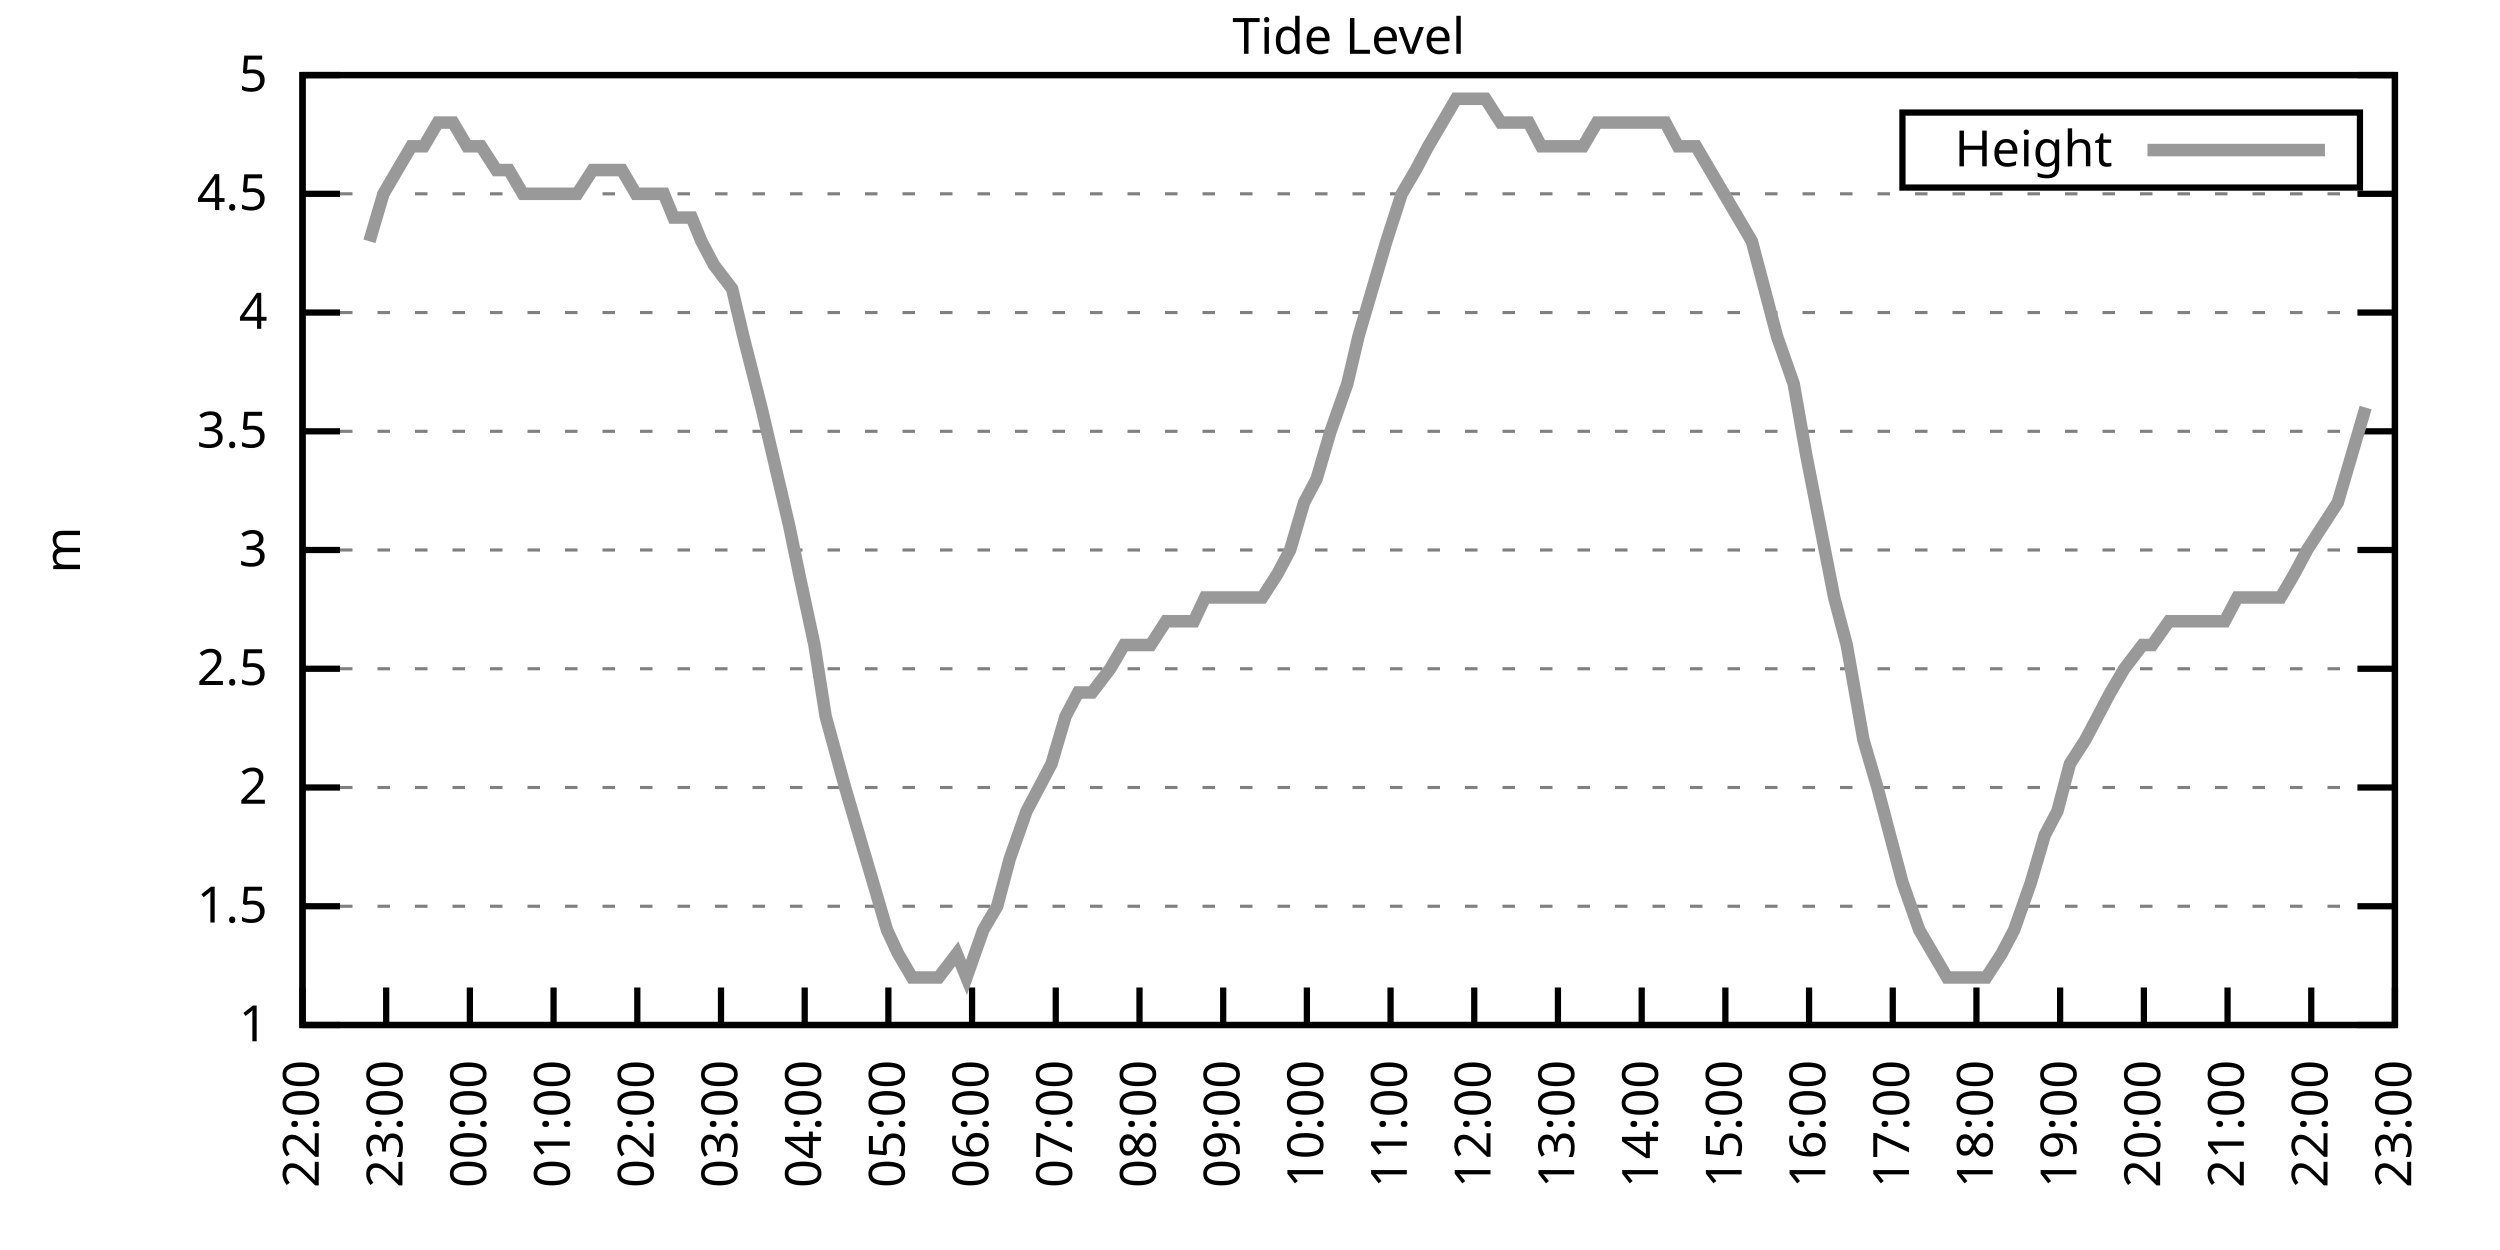
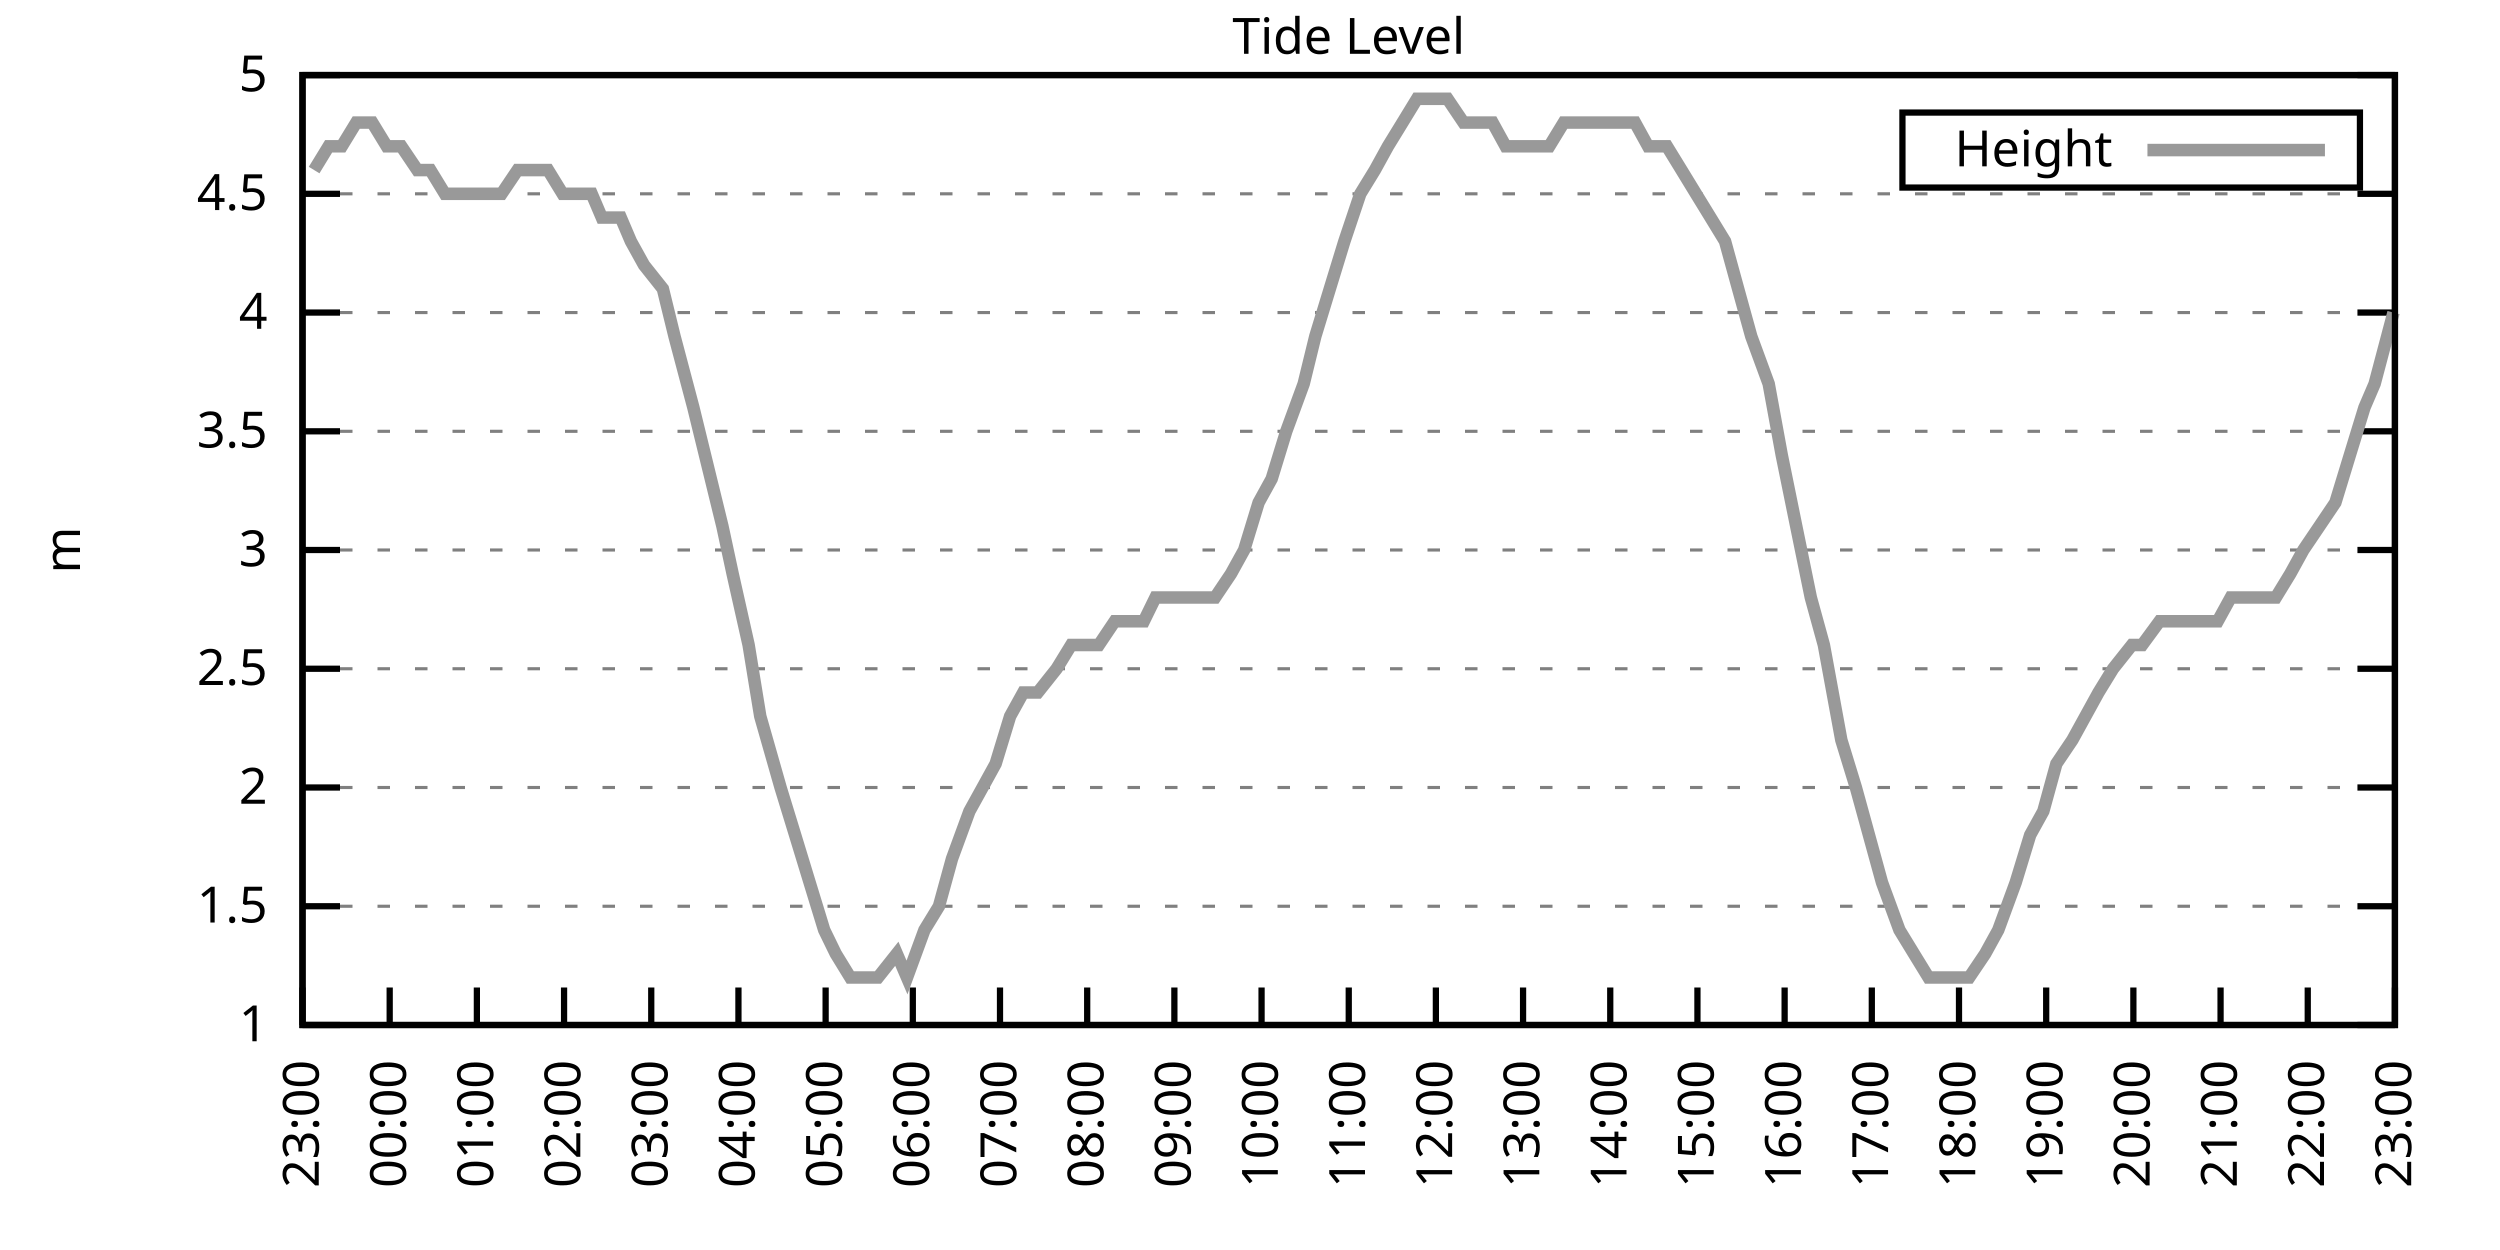
<svg xmlns="http://www.w3.org/2000/svg" xmlns:xlink="http://www.w3.org/1999/xlink" width="400" height="200" viewBox="0 0 400 200">
  <g id="gnuplot_canvas">
    <rect x="0" y="0" width="400" height="200" fill="none" />
    <defs>
      <circle id="gpDot" r="0.5" stroke-width="0.5" stroke="currentColor" />
      <path id="gpPt0" stroke-width="0.333" stroke="currentColor" d="M-1,0 h2 M0,-1 v2" />
      <path id="gpPt1" stroke-width="0.333" stroke="currentColor" d="M-1,-1 L1,1 M1,-1 L-1,1" />
      <path id="gpPt2" stroke-width="0.333" stroke="currentColor" d="M-1,0 L1,0 M0,-1 L0,1 M-1,-1 L1,1 M-1,1 L1,-1" />
      <rect id="gpPt3" stroke-width="0.333" stroke="currentColor" x="-1" y="-1" width="2" height="2" />
      <rect id="gpPt4" stroke-width="0.333" stroke="currentColor" fill="currentColor" x="-1" y="-1" width="2" height="2" />
      <circle id="gpPt5" stroke-width="0.333" stroke="currentColor" cx="0" cy="0" r="1" />
      <use xlink:href="#gpPt5" id="gpPt6" fill="currentColor" stroke="none" />
      <path id="gpPt7" stroke-width="0.333" stroke="currentColor" d="M0,-1.33 L-1.33,0.67 L1.33,0.67 z" />
      <use xlink:href="#gpPt7" id="gpPt8" fill="currentColor" stroke="none" />
      <use xlink:href="#gpPt7" id="gpPt9" stroke="currentColor" transform="rotate(180)" />
      <use xlink:href="#gpPt9" id="gpPt10" fill="currentColor" stroke="none" />
      <use xlink:href="#gpPt3" id="gpPt11" stroke="currentColor" transform="rotate(45)" />
      <use xlink:href="#gpPt11" id="gpPt12" fill="currentColor" stroke="none" />
      <path id="gpPt13" stroke-width="0.333" stroke="currentColor" d="M0,1.330 L1.265,0.411 L0.782,-1.067 L-0.782,-1.076 L-1.265,0.411 z" />
      <use xlink:href="#gpPt13" id="gpPt14" fill="currentColor" stroke="none" />
      <filter id="textbox" filterUnits="objectBoundingBox" x="0" y="0" height="1" width="1">
        <feFlood flood-color="white" flood-opacity="1" result="bgnd" />
        <feComposite in="SourceGraphic" in2="bgnd" operator="atop" />
      </filter>
      <filter id="greybox" filterUnits="objectBoundingBox" x="0" y="0" height="1" width="1">
        <feFlood flood-color="lightgrey" flood-opacity="1" result="grey" />
        <feComposite in="SourceGraphic" in2="grey" operator="atop" />
      </filter>
    </defs>
    <g fill="none" color="white" stroke="currentColor" stroke-width="1.00" stroke-linecap="butt" stroke-linejoin="miter">
</g>
    <g fill="none" color="black" stroke="currentColor" stroke-width="1.00" stroke-linecap="butt" stroke-linejoin="miter">
      <g stroke="none" shape-rendering="crispEdges">
        <polygon fill="rgb(255, 255, 255)" points="48.40,164.00 383.18,164.00 383.18,12.02 48.40,12.02 " />
      </g>
    </g>
    <g fill="none" color="black" stroke="currentColor" stroke-width="1.00" stroke-linecap="butt" stroke-linejoin="miter">
</g>
    <g fill="none" color="black" stroke="black" stroke-width="0.50" stroke-linecap="butt" stroke-linejoin="miter">
</g>
    <g fill="none" color="gray" stroke="currentColor" stroke-width="0.50" stroke-linecap="butt" stroke-linejoin="miter">
      <path stroke="gray" stroke-dasharray="2,4" class="gridline" d="M48.40,164.00 L383.19,164.00  " />
    </g>
    <g fill="none" color="gray" stroke="gray" stroke-width="1.00" stroke-linecap="butt" stroke-linejoin="miter">
</g>
    <g fill="none" color="black" stroke="currentColor" stroke-width="1.00" stroke-linecap="butt" stroke-linejoin="miter">
      <path stroke="black" d="M48.40,164.00 L54.40,164.00 M383.19,164.00 L377.19,164.00  " />
      <g transform="translate(42.80,166.60)" stroke="none" fill="black" font-family="Sans" font-size="8.00" text-anchor="end">
        <text>
          <tspan font-family="Sans"> 1</tspan>
        </text>
      </g>
    </g>
    <g fill="none" color="black" stroke="currentColor" stroke-width="1.00" stroke-linecap="butt" stroke-linejoin="miter">
</g>
    <g fill="none" color="black" stroke="black" stroke-width="0.50" stroke-linecap="butt" stroke-linejoin="miter">
</g>
    <g fill="none" color="gray" stroke="currentColor" stroke-width="0.50" stroke-linecap="butt" stroke-linejoin="miter">
      <path stroke="gray" stroke-dasharray="2,4" class="gridline" d="M48.40,145.00 L383.19,145.00  " />
    </g>
    <g fill="none" color="gray" stroke="gray" stroke-width="1.00" stroke-linecap="butt" stroke-linejoin="miter">
</g>
    <g fill="none" color="black" stroke="currentColor" stroke-width="1.00" stroke-linecap="butt" stroke-linejoin="miter">
      <path stroke="black" d="M48.40,145.00 L54.40,145.00 M383.19,145.00 L377.19,145.00  " />
      <g transform="translate(42.80,147.60)" stroke="none" fill="black" font-family="Sans" font-size="8.00" text-anchor="end">
        <text>
          <tspan font-family="Sans"> 1.5</tspan>
        </text>
      </g>
    </g>
    <g fill="none" color="black" stroke="currentColor" stroke-width="1.00" stroke-linecap="butt" stroke-linejoin="miter">
</g>
    <g fill="none" color="black" stroke="black" stroke-width="0.50" stroke-linecap="butt" stroke-linejoin="miter">
</g>
    <g fill="none" color="gray" stroke="currentColor" stroke-width="0.50" stroke-linecap="butt" stroke-linejoin="miter">
      <path stroke="gray" stroke-dasharray="2,4" class="gridline" d="M48.40,126.00 L383.19,126.00  " />
    </g>
    <g fill="none" color="gray" stroke="gray" stroke-width="1.00" stroke-linecap="butt" stroke-linejoin="miter">
</g>
    <g fill="none" color="black" stroke="currentColor" stroke-width="1.00" stroke-linecap="butt" stroke-linejoin="miter">
      <path stroke="black" d="M48.40,126.00 L54.40,126.00 M383.19,126.00 L377.19,126.00  " />
      <g transform="translate(42.80,128.60)" stroke="none" fill="black" font-family="Sans" font-size="8.00" text-anchor="end">
        <text>
          <tspan font-family="Sans"> 2</tspan>
        </text>
      </g>
    </g>
    <g fill="none" color="black" stroke="currentColor" stroke-width="1.00" stroke-linecap="butt" stroke-linejoin="miter">
</g>
    <g fill="none" color="black" stroke="black" stroke-width="0.50" stroke-linecap="butt" stroke-linejoin="miter">
</g>
    <g fill="none" color="gray" stroke="currentColor" stroke-width="0.50" stroke-linecap="butt" stroke-linejoin="miter">
      <path stroke="gray" stroke-dasharray="2,4" class="gridline" d="M48.40,107.00 L383.19,107.00  " />
    </g>
    <g fill="none" color="gray" stroke="gray" stroke-width="1.00" stroke-linecap="butt" stroke-linejoin="miter">
</g>
    <g fill="none" color="black" stroke="currentColor" stroke-width="1.00" stroke-linecap="butt" stroke-linejoin="miter">
      <path stroke="black" d="M48.40,107.00 L54.40,107.00 M383.19,107.00 L377.19,107.00  " />
      <g transform="translate(42.80,109.60)" stroke="none" fill="black" font-family="Sans" font-size="8.00" text-anchor="end">
        <text>
          <tspan font-family="Sans"> 2.5</tspan>
        </text>
      </g>
    </g>
    <g fill="none" color="black" stroke="currentColor" stroke-width="1.00" stroke-linecap="butt" stroke-linejoin="miter">
</g>
    <g fill="none" color="black" stroke="black" stroke-width="0.50" stroke-linecap="butt" stroke-linejoin="miter">
</g>
    <g fill="none" color="gray" stroke="currentColor" stroke-width="0.50" stroke-linecap="butt" stroke-linejoin="miter">
      <path stroke="gray" stroke-dasharray="2,4" class="gridline" d="M48.40,88.00 L383.19,88.00  " />
    </g>
    <g fill="none" color="gray" stroke="gray" stroke-width="1.00" stroke-linecap="butt" stroke-linejoin="miter">
</g>
    <g fill="none" color="black" stroke="currentColor" stroke-width="1.00" stroke-linecap="butt" stroke-linejoin="miter">
      <path stroke="black" d="M48.40,88.00 L54.40,88.00 M383.19,88.00 L377.19,88.00  " />
      <g transform="translate(42.80,90.60)" stroke="none" fill="black" font-family="Sans" font-size="8.00" text-anchor="end">
        <text>
          <tspan font-family="Sans"> 3</tspan>
        </text>
      </g>
    </g>
    <g fill="none" color="black" stroke="currentColor" stroke-width="1.00" stroke-linecap="butt" stroke-linejoin="miter">
</g>
    <g fill="none" color="black" stroke="black" stroke-width="0.50" stroke-linecap="butt" stroke-linejoin="miter">
</g>
    <g fill="none" color="gray" stroke="currentColor" stroke-width="0.50" stroke-linecap="butt" stroke-linejoin="miter">
      <path stroke="gray" stroke-dasharray="2,4" class="gridline" d="M48.40,69.01 L383.19,69.01  " />
    </g>
    <g fill="none" color="gray" stroke="gray" stroke-width="1.00" stroke-linecap="butt" stroke-linejoin="miter">
</g>
    <g fill="none" color="black" stroke="currentColor" stroke-width="1.00" stroke-linecap="butt" stroke-linejoin="miter">
      <path stroke="black" d="M48.40,69.01 L54.40,69.01 M383.19,69.01 L377.19,69.01  " />
      <g transform="translate(42.80,71.61)" stroke="none" fill="black" font-family="Sans" font-size="8.00" text-anchor="end">
        <text>
          <tspan font-family="Sans"> 3.5</tspan>
        </text>
      </g>
    </g>
    <g fill="none" color="black" stroke="currentColor" stroke-width="1.00" stroke-linecap="butt" stroke-linejoin="miter">
</g>
    <g fill="none" color="black" stroke="black" stroke-width="0.50" stroke-linecap="butt" stroke-linejoin="miter">
</g>
    <g fill="none" color="gray" stroke="currentColor" stroke-width="0.50" stroke-linecap="butt" stroke-linejoin="miter">
      <path stroke="gray" stroke-dasharray="2,4" class="gridline" d="M48.40,50.01 L383.19,50.01  " />
    </g>
    <g fill="none" color="gray" stroke="gray" stroke-width="1.00" stroke-linecap="butt" stroke-linejoin="miter">
</g>
    <g fill="none" color="black" stroke="currentColor" stroke-width="1.00" stroke-linecap="butt" stroke-linejoin="miter">
      <path stroke="black" d="M48.40,50.01 L54.40,50.01 M383.19,50.01 L377.19,50.01  " />
      <g transform="translate(42.80,52.61)" stroke="none" fill="black" font-family="Sans" font-size="8.00" text-anchor="end">
        <text>
          <tspan font-family="Sans"> 4</tspan>
        </text>
      </g>
    </g>
    <g fill="none" color="black" stroke="currentColor" stroke-width="1.00" stroke-linecap="butt" stroke-linejoin="miter">
</g>
    <g fill="none" color="black" stroke="black" stroke-width="0.50" stroke-linecap="butt" stroke-linejoin="miter">
</g>
    <g fill="none" color="gray" stroke="currentColor" stroke-width="0.50" stroke-linecap="butt" stroke-linejoin="miter">
      <path stroke="gray" stroke-dasharray="2,4" class="gridline" d="M48.40,31.01 L383.19,31.01  " />
    </g>
    <g fill="none" color="gray" stroke="gray" stroke-width="1.00" stroke-linecap="butt" stroke-linejoin="miter">
</g>
    <g fill="none" color="black" stroke="currentColor" stroke-width="1.00" stroke-linecap="butt" stroke-linejoin="miter">
      <path stroke="black" d="M48.40,31.01 L54.40,31.01 M383.19,31.01 L377.19,31.01  " />
      <g transform="translate(42.80,33.61)" stroke="none" fill="black" font-family="Sans" font-size="8.00" text-anchor="end">
        <text>
          <tspan font-family="Sans"> 4.5</tspan>
        </text>
      </g>
    </g>
    <g fill="none" color="black" stroke="currentColor" stroke-width="1.00" stroke-linecap="butt" stroke-linejoin="miter">
</g>
    <g fill="none" color="black" stroke="black" stroke-width="0.50" stroke-linecap="butt" stroke-linejoin="miter">
</g>
    <g fill="none" color="gray" stroke="currentColor" stroke-width="0.50" stroke-linecap="butt" stroke-linejoin="miter">
      <path stroke="gray" stroke-dasharray="2,4" class="gridline" d="M48.40,12.01 L383.19,12.01  " />
    </g>
    <g fill="none" color="gray" stroke="gray" stroke-width="1.00" stroke-linecap="butt" stroke-linejoin="miter">
</g>
    <g fill="none" color="black" stroke="currentColor" stroke-width="1.00" stroke-linecap="butt" stroke-linejoin="miter">
      <path stroke="black" d="M48.40,12.01 L54.40,12.01 M383.19,12.01 L377.19,12.01  " />
      <g transform="translate(42.80,14.61)" stroke="none" fill="black" font-family="Sans" font-size="8.00" text-anchor="end">
        <text>
          <tspan font-family="Sans"> 5</tspan>
        </text>
      </g>
    </g>
    <g fill="none" color="black" stroke="currentColor" stroke-width="1.00" stroke-linecap="butt" stroke-linejoin="miter">
      <path stroke="black" d="M48.40,164.00 L48.40,158.00  " />
      <g transform="translate(51.00,169.60) rotate(270.00)" stroke="none" fill="black" font-family="Sans" font-size="8.00" text-anchor="end">
        <text>
-           <tspan font-family="Sans">22:00</tspan>
-         </text>
-       </g>
-     </g>
-     <g fill="none" color="black" stroke="currentColor" stroke-width="1.00" stroke-linecap="butt" stroke-linejoin="miter">
-       <path stroke="black" d="M61.79,164.00 L61.79,158.00  " />
-       <g transform="translate(64.39,169.60) rotate(270.00)" stroke="none" fill="black" font-family="Sans" font-size="8.00" text-anchor="end">
-         <text>
          <tspan font-family="Sans">23:00</tspan>
        </text>
      </g>
    </g>
    <g fill="none" color="black" stroke="currentColor" stroke-width="1.00" stroke-linecap="butt" stroke-linejoin="miter">
-       <path stroke="black" d="M75.18,164.00 L75.18,158.00  " />
-       <g transform="translate(77.78,169.60) rotate(270.00)" stroke="none" fill="black" font-family="Sans" font-size="8.00" text-anchor="end">
+       <path stroke="black" d="M62.35,164.00 L62.35,158.00  " />
+       <g transform="translate(64.95,169.60) rotate(270.00)" stroke="none" fill="black" font-family="Sans" font-size="8.00" text-anchor="end">
        <text>
          <tspan font-family="Sans">00:00</tspan>
        </text>
      </g>
    </g>
    <g fill="none" color="black" stroke="currentColor" stroke-width="1.00" stroke-linecap="butt" stroke-linejoin="miter">
-       <path stroke="black" d="M88.57,164.00 L88.57,158.00  " />
-       <g transform="translate(91.17,169.60) rotate(270.00)" stroke="none" fill="black" font-family="Sans" font-size="8.00" text-anchor="end">
+       <path stroke="black" d="M76.30,164.00 L76.30,158.00  " />
+       <g transform="translate(78.90,169.60) rotate(270.00)" stroke="none" fill="black" font-family="Sans" font-size="8.00" text-anchor="end">
        <text>
          <tspan font-family="Sans">01:00</tspan>
        </text>
      </g>
    </g>
    <g fill="none" color="black" stroke="currentColor" stroke-width="1.00" stroke-linecap="butt" stroke-linejoin="miter">
-       <path stroke="black" d="M101.97,164.00 L101.97,158.00  " />
-       <g transform="translate(104.57,169.60) rotate(270.00)" stroke="none" fill="black" font-family="Sans" font-size="8.00" text-anchor="end">
+       <path stroke="black" d="M90.25,164.00 L90.25,158.00  " />
+       <g transform="translate(92.85,169.60) rotate(270.00)" stroke="none" fill="black" font-family="Sans" font-size="8.00" text-anchor="end">
        <text>
          <tspan font-family="Sans">02:00</tspan>
        </text>
      </g>
    </g>
    <g fill="none" color="black" stroke="currentColor" stroke-width="1.00" stroke-linecap="butt" stroke-linejoin="miter">
-       <path stroke="black" d="M115.36,164.00 L115.36,158.00  " />
-       <g transform="translate(117.96,169.60) rotate(270.00)" stroke="none" fill="black" font-family="Sans" font-size="8.00" text-anchor="end">
+       <path stroke="black" d="M104.20,164.00 L104.20,158.00  " />
+       <g transform="translate(106.80,169.60) rotate(270.00)" stroke="none" fill="black" font-family="Sans" font-size="8.00" text-anchor="end">
        <text>
          <tspan font-family="Sans">03:00</tspan>
        </text>
      </g>
    </g>
    <g fill="none" color="black" stroke="currentColor" stroke-width="1.00" stroke-linecap="butt" stroke-linejoin="miter">
-       <path stroke="black" d="M128.75,164.00 L128.75,158.00  " />
-       <g transform="translate(131.35,169.60) rotate(270.00)" stroke="none" fill="black" font-family="Sans" font-size="8.00" text-anchor="end">
+       <path stroke="black" d="M118.15,164.00 L118.15,158.00  " />
+       <g transform="translate(120.75,169.60) rotate(270.00)" stroke="none" fill="black" font-family="Sans" font-size="8.00" text-anchor="end">
        <text>
          <tspan font-family="Sans">04:00</tspan>
        </text>
      </g>
    </g>
    <g fill="none" color="black" stroke="currentColor" stroke-width="1.00" stroke-linecap="butt" stroke-linejoin="miter">
-       <path stroke="black" d="M142.14,164.00 L142.14,158.00  " />
-       <g transform="translate(144.74,169.60) rotate(270.00)" stroke="none" fill="black" font-family="Sans" font-size="8.00" text-anchor="end">
+       <path stroke="black" d="M132.10,164.00 L132.10,158.00  " />
+       <g transform="translate(134.70,169.60) rotate(270.00)" stroke="none" fill="black" font-family="Sans" font-size="8.00" text-anchor="end">
        <text>
          <tspan font-family="Sans">05:00</tspan>
        </text>
      </g>
    </g>
    <g fill="none" color="black" stroke="currentColor" stroke-width="1.00" stroke-linecap="butt" stroke-linejoin="miter">
-       <path stroke="black" d="M155.53,164.00 L155.53,158.00  " />
-       <g transform="translate(158.13,169.60) rotate(270.00)" stroke="none" fill="black" font-family="Sans" font-size="8.00" text-anchor="end">
+       <path stroke="black" d="M146.05,164.00 L146.05,158.00  " />
+       <g transform="translate(148.65,169.60) rotate(270.00)" stroke="none" fill="black" font-family="Sans" font-size="8.00" text-anchor="end">
        <text>
          <tspan font-family="Sans">06:00</tspan>
        </text>
      </g>
    </g>
    <g fill="none" color="black" stroke="currentColor" stroke-width="1.00" stroke-linecap="butt" stroke-linejoin="miter">
-       <path stroke="black" d="M168.92,164.00 L168.92,158.00  " />
-       <g transform="translate(171.52,169.60) rotate(270.00)" stroke="none" fill="black" font-family="Sans" font-size="8.00" text-anchor="end">
+       <path stroke="black" d="M160.00,164.00 L160.00,158.00  " />
+       <g transform="translate(162.60,169.60) rotate(270.00)" stroke="none" fill="black" font-family="Sans" font-size="8.00" text-anchor="end">
        <text>
          <tspan font-family="Sans">07:00</tspan>
        </text>
      </g>
    </g>
    <g fill="none" color="black" stroke="currentColor" stroke-width="1.00" stroke-linecap="butt" stroke-linejoin="miter">
-       <path stroke="black" d="M182.32,164.00 L182.32,158.00  " />
-       <g transform="translate(184.92,169.60) rotate(270.00)" stroke="none" fill="black" font-family="Sans" font-size="8.00" text-anchor="end">
+       <path stroke="black" d="M173.95,164.00 L173.95,158.00  " />
+       <g transform="translate(176.55,169.60) rotate(270.00)" stroke="none" fill="black" font-family="Sans" font-size="8.00" text-anchor="end">
        <text>
          <tspan font-family="Sans">08:00</tspan>
        </text>
      </g>
    </g>
    <g fill="none" color="black" stroke="currentColor" stroke-width="1.00" stroke-linecap="butt" stroke-linejoin="miter">
-       <path stroke="black" d="M195.71,164.00 L195.71,158.00  " />
-       <g transform="translate(198.31,169.60) rotate(270.00)" stroke="none" fill="black" font-family="Sans" font-size="8.00" text-anchor="end">
+       <path stroke="black" d="M187.90,164.00 L187.90,158.00  " />
+       <g transform="translate(190.50,169.60) rotate(270.00)" stroke="none" fill="black" font-family="Sans" font-size="8.00" text-anchor="end">
        <text>
          <tspan font-family="Sans">09:00</tspan>
        </text>
      </g>
    </g>
    <g fill="none" color="black" stroke="currentColor" stroke-width="1.00" stroke-linecap="butt" stroke-linejoin="miter">
-       <path stroke="black" d="M209.10,164.00 L209.10,158.00  " />
-       <g transform="translate(211.70,169.60) rotate(270.00)" stroke="none" fill="black" font-family="Sans" font-size="8.00" text-anchor="end">
+       <path stroke="black" d="M201.85,164.00 L201.85,158.00  " />
+       <g transform="translate(204.45,169.60) rotate(270.00)" stroke="none" fill="black" font-family="Sans" font-size="8.00" text-anchor="end">
        <text>
          <tspan font-family="Sans">10:00</tspan>
        </text>
      </g>
    </g>
    <g fill="none" color="black" stroke="currentColor" stroke-width="1.00" stroke-linecap="butt" stroke-linejoin="miter">
-       <path stroke="black" d="M222.49,164.00 L222.49,158.00  " />
-       <g transform="translate(225.09,169.60) rotate(270.00)" stroke="none" fill="black" font-family="Sans" font-size="8.00" text-anchor="end">
+       <path stroke="black" d="M215.80,164.00 L215.80,158.00  " />
+       <g transform="translate(218.40,169.60) rotate(270.00)" stroke="none" fill="black" font-family="Sans" font-size="8.00" text-anchor="end">
        <text>
          <tspan font-family="Sans">11:00</tspan>
        </text>
      </g>
    </g>
    <g fill="none" color="black" stroke="currentColor" stroke-width="1.00" stroke-linecap="butt" stroke-linejoin="miter">
-       <path stroke="black" d="M235.88,164.00 L235.88,158.00  " />
-       <g transform="translate(238.48,169.60) rotate(270.00)" stroke="none" fill="black" font-family="Sans" font-size="8.00" text-anchor="end">
+       <path stroke="black" d="M229.74,164.00 L229.74,158.00  " />
+       <g transform="translate(232.34,169.60) rotate(270.00)" stroke="none" fill="black" font-family="Sans" font-size="8.00" text-anchor="end">
        <text>
          <tspan font-family="Sans">12:00</tspan>
        </text>
      </g>
    </g>
    <g fill="none" color="black" stroke="currentColor" stroke-width="1.00" stroke-linecap="butt" stroke-linejoin="miter">
-       <path stroke="black" d="M249.27,164.00 L249.27,158.00  " />
-       <g transform="translate(251.87,169.60) rotate(270.00)" stroke="none" fill="black" font-family="Sans" font-size="8.00" text-anchor="end">
+       <path stroke="black" d="M243.69,164.00 L243.69,158.00  " />
+       <g transform="translate(246.29,169.60) rotate(270.00)" stroke="none" fill="black" font-family="Sans" font-size="8.00" text-anchor="end">
        <text>
          <tspan font-family="Sans">13:00</tspan>
        </text>
      </g>
    </g>
    <g fill="none" color="black" stroke="currentColor" stroke-width="1.00" stroke-linecap="butt" stroke-linejoin="miter">
-       <path stroke="black" d="M262.67,164.00 L262.67,158.00  " />
-       <g transform="translate(265.27,169.60) rotate(270.00)" stroke="none" fill="black" font-family="Sans" font-size="8.00" text-anchor="end">
+       <path stroke="black" d="M257.64,164.00 L257.64,158.00  " />
+       <g transform="translate(260.24,169.60) rotate(270.00)" stroke="none" fill="black" font-family="Sans" font-size="8.00" text-anchor="end">
        <text>
          <tspan font-family="Sans">14:00</tspan>
        </text>
      </g>
    </g>
    <g fill="none" color="black" stroke="currentColor" stroke-width="1.00" stroke-linecap="butt" stroke-linejoin="miter">
-       <path stroke="black" d="M276.06,164.00 L276.06,158.00  " />
-       <g transform="translate(278.66,169.60) rotate(270.00)" stroke="none" fill="black" font-family="Sans" font-size="8.00" text-anchor="end">
+       <path stroke="black" d="M271.59,164.00 L271.59,158.00  " />
+       <g transform="translate(274.19,169.60) rotate(270.00)" stroke="none" fill="black" font-family="Sans" font-size="8.00" text-anchor="end">
        <text>
          <tspan font-family="Sans">15:00</tspan>
        </text>
      </g>
    </g>
    <g fill="none" color="black" stroke="currentColor" stroke-width="1.00" stroke-linecap="butt" stroke-linejoin="miter">
-       <path stroke="black" d="M289.45,164.00 L289.45,158.00  " />
-       <g transform="translate(292.05,169.60) rotate(270.00)" stroke="none" fill="black" font-family="Sans" font-size="8.00" text-anchor="end">
+       <path stroke="black" d="M285.54,164.00 L285.54,158.00  " />
+       <g transform="translate(288.14,169.60) rotate(270.00)" stroke="none" fill="black" font-family="Sans" font-size="8.00" text-anchor="end">
        <text>
          <tspan font-family="Sans">16:00</tspan>
        </text>
      </g>
    </g>
    <g fill="none" color="black" stroke="currentColor" stroke-width="1.00" stroke-linecap="butt" stroke-linejoin="miter">
-       <path stroke="black" d="M302.84,164.00 L302.84,158.00  " />
-       <g transform="translate(305.44,169.60) rotate(270.00)" stroke="none" fill="black" font-family="Sans" font-size="8.00" text-anchor="end">
+       <path stroke="black" d="M299.49,164.00 L299.49,158.00  " />
+       <g transform="translate(302.09,169.60) rotate(270.00)" stroke="none" fill="black" font-family="Sans" font-size="8.00" text-anchor="end">
        <text>
          <tspan font-family="Sans">17:00</tspan>
        </text>
      </g>
    </g>
    <g fill="none" color="black" stroke="currentColor" stroke-width="1.00" stroke-linecap="butt" stroke-linejoin="miter">
-       <path stroke="black" d="M316.23,164.00 L316.23,158.00  " />
-       <g transform="translate(318.83,169.60) rotate(270.00)" stroke="none" fill="black" font-family="Sans" font-size="8.00" text-anchor="end">
+       <path stroke="black" d="M313.44,164.00 L313.44,158.00  " />
+       <g transform="translate(316.04,169.60) rotate(270.00)" stroke="none" fill="black" font-family="Sans" font-size="8.00" text-anchor="end">
        <text>
          <tspan font-family="Sans">18:00</tspan>
        </text>
      </g>
    </g>
    <g fill="none" color="black" stroke="currentColor" stroke-width="1.00" stroke-linecap="butt" stroke-linejoin="miter">
-       <path stroke="black" d="M329.62,164.00 L329.62,158.00  " />
-       <g transform="translate(332.22,169.60) rotate(270.00)" stroke="none" fill="black" font-family="Sans" font-size="8.00" text-anchor="end">
+       <path stroke="black" d="M327.39,164.00 L327.39,158.00  " />
+       <g transform="translate(329.99,169.60) rotate(270.00)" stroke="none" fill="black" font-family="Sans" font-size="8.00" text-anchor="end">
        <text>
          <tspan font-family="Sans">19:00</tspan>
        </text>
      </g>
    </g>
    <g fill="none" color="black" stroke="currentColor" stroke-width="1.00" stroke-linecap="butt" stroke-linejoin="miter">
-       <path stroke="black" d="M343.02,164.00 L343.02,158.00  " />
-       <g transform="translate(345.62,169.60) rotate(270.00)" stroke="none" fill="black" font-family="Sans" font-size="8.00" text-anchor="end">
+       <path stroke="black" d="M341.34,164.00 L341.34,158.00  " />
+       <g transform="translate(343.94,169.60) rotate(270.00)" stroke="none" fill="black" font-family="Sans" font-size="8.00" text-anchor="end">
        <text>
          <tspan font-family="Sans">20:00</tspan>
        </text>
      </g>
    </g>
    <g fill="none" color="black" stroke="currentColor" stroke-width="1.00" stroke-linecap="butt" stroke-linejoin="miter">
-       <path stroke="black" d="M356.41,164.00 L356.41,158.00  " />
-       <g transform="translate(359.01,169.60) rotate(270.00)" stroke="none" fill="black" font-family="Sans" font-size="8.00" text-anchor="end">
+       <path stroke="black" d="M355.29,164.00 L355.29,158.00  " />
+       <g transform="translate(357.89,169.60) rotate(270.00)" stroke="none" fill="black" font-family="Sans" font-size="8.00" text-anchor="end">
        <text>
          <tspan font-family="Sans">21:00</tspan>
        </text>
      </g>
    </g>
    <g fill="none" color="black" stroke="currentColor" stroke-width="1.00" stroke-linecap="butt" stroke-linejoin="miter">
-       <path stroke="black" d="M369.80,164.00 L369.80,158.00  " />
-       <g transform="translate(372.40,169.60) rotate(270.00)" stroke="none" fill="black" font-family="Sans" font-size="8.00" text-anchor="end">
+       <path stroke="black" d="M369.24,164.00 L369.24,158.00  " />
+       <g transform="translate(371.84,169.60) rotate(270.00)" stroke="none" fill="black" font-family="Sans" font-size="8.00" text-anchor="end">
        <text>
          <tspan font-family="Sans">22:00</tspan>
        </text>
      </g>
    </g>
    <g fill="none" color="black" stroke="currentColor" stroke-width="1.00" stroke-linecap="butt" stroke-linejoin="miter">
      <path stroke="black" d="M383.19,164.00 L383.19,158.00  " />
      <g transform="translate(385.79,169.60) rotate(270.00)" stroke="none" fill="black" font-family="Sans" font-size="8.00" text-anchor="end">
        <text>
          <tspan font-family="Sans">23:00</tspan>
        </text>
      </g>
    </g>
    <g fill="none" color="black" stroke="currentColor" stroke-width="1.00" stroke-linecap="butt" stroke-linejoin="miter">
</g>
    <g fill="none" color="black" stroke="currentColor" stroke-width="1.00" stroke-linecap="butt" stroke-linejoin="miter">
      <path stroke="black" d="M48.40,12.01 L48.40,164.00 L383.19,164.00 L383.19,12.01 L48.40,12.01 Z  " />
    </g>
    <g fill="none" color="black" stroke="currentColor" stroke-width="1.00" stroke-linecap="butt" stroke-linejoin="miter">
</g>
    <g fill="none" color="black" stroke="currentColor" stroke-width="1.00" stroke-linecap="butt" stroke-linejoin="miter">
      <path stroke="black" d="M304.39,30.01 L304.39,18.01 L377.59,18.01 L377.59,30.01 L304.39,30.01 Z  " />
    </g>
    <g id="Tide_level_plot_1">
      <g fill="none" color="white" stroke="black" stroke-width="2.00" stroke-linecap="butt" stroke-linejoin="miter">
</g>
      <g fill="none" color="black" stroke="currentColor" stroke-width="2.00" stroke-linecap="butt" stroke-linejoin="miter">
        <g transform="translate(337.99,26.61)" stroke="none" fill="black" font-family="Sans" font-size="8.00" text-anchor="end">
          <text>
            <tspan font-family="Sans">Height</tspan>
          </text>
        </g>
      </g>
      <g fill="none" color="black" stroke="currentColor" stroke-width="2.00" stroke-linecap="butt" stroke-linejoin="miter">
-         <path stroke="rgb(153, 153, 153)" d="M343.59,24.01 L371.99,24.01 M59.11,38.61 L61.35,31.01 L63.58,27.21 L65.81,23.41 L67.82,23.41 L70.05,19.61   L72.50,19.61 L74.74,23.41 L76.97,23.41 L79.42,27.21 L81.43,27.21 L83.66,31.01 L85.67,31.01 L87.91,31.01   L90.58,31.01 L92.37,31.01 L94.82,27.21 L96.83,27.21 L99.51,27.21 L101.74,31.01 L103.75,31.01 L106.21,31.01   L107.77,34.81 L110.67,34.81 L112.23,38.61 L114.24,42.41 L117.14,46.21 L118.93,53.81 L121.83,65.21 L123.62,72.81   L126.29,84.21 L127.86,91.80 L130.31,103.20 L132.10,114.60 L135.22,126.00 L137.45,133.60 L139.69,141.20 L141.92,148.80   L143.70,152.60 L145.94,156.40 L147.94,156.40 L150.18,156.40 L153.08,152.60 L154.64,156.40 L157.32,148.80 L159.55,145.00   L161.56,137.40 L164.24,129.80 L166.25,126.00 L168.25,122.20 L170.49,114.60 L172.50,110.80 L174.73,110.80 L177.63,107.00   L179.86,103.20 L181.87,103.20 L184.10,103.20 L186.56,99.40 L188.57,99.40 L191.02,99.40 L192.81,95.60 L195.04,95.60   L197.49,95.60 L199.73,95.60 L201.96,95.60 L204.41,91.80 L206.42,88.00 L208.65,80.41 L210.66,76.61 L212.89,69.01   L215.57,61.41 L217.36,53.81 L219.59,46.21 L221.82,38.61 L224.28,31.01 L226.51,27.21 L228.52,23.41 L230.75,19.61   L232.98,15.81 L235.66,15.81 L237.67,15.81 L240.12,19.61 L242.36,19.61 L244.59,19.61 L246.60,23.41 L248.60,23.41   L250.84,23.41 L253.29,23.41 L255.52,19.61 L257.98,19.61 L260.21,19.61 L262.44,19.61 L264.67,19.61 L266.46,19.61   L268.47,23.41 L271.37,23.41 L273.60,27.21 L275.83,31.01 L278.07,34.81 L280.30,38.61 L282.31,46.21 L284.32,53.81   L286.99,61.41 L289.00,72.81 L291.23,84.21 L293.47,95.60 L295.48,103.20 L298.15,118.40 L300.39,126.00 L302.39,133.60   L304.40,141.20 L307.08,148.80 L309.31,152.60 L311.54,156.40 L313.55,156.40 L316.01,156.40 L317.79,156.40 L320.25,152.60   L322.26,148.80 L324.94,141.20 L327.17,133.60 L329.18,129.80 L331.19,122.20 L333.64,118.40 L335.65,114.60 L337.66,110.80   L339.89,107.00 L342.79,103.20 L344.35,103.20 L347.03,99.40 L349.26,99.40 L351.72,99.40 L353.73,99.40 L355.96,99.40   L357.97,95.60 L360.65,95.60 L362.66,95.60 L364.89,95.60 L367.12,91.80 L369.13,88.00 L371.58,84.21 L374.04,80.41   L376.27,72.81 L378.50,65.21  " />
+         <path stroke="rgb(153, 153, 153)" d="M343.59,24.01 L371.99,24.01 M50.26,27.21 L52.58,23.41 L54.68,23.41 L57.00,19.61 L59.56,19.61 L61.88,23.41   L64.21,23.41 L66.77,27.21 L68.86,27.21 L71.18,31.01 L73.28,31.01 L75.60,31.01 L78.39,31.01 L80.25,31.01   L82.81,27.21 L84.90,27.21 L87.69,27.21 L90.02,31.01 L92.11,31.01 L94.67,31.01 L96.29,34.81 L99.32,34.81   L100.94,38.61 L103.04,42.41 L106.06,46.21 L107.92,53.81 L110.94,65.21 L112.80,72.81 L115.59,84.21 L117.22,91.80   L119.78,103.20 L121.64,114.60 L124.89,126.00 L127.22,133.60 L129.54,141.20 L131.87,148.80 L133.72,152.60 L136.05,156.40   L138.14,156.40 L140.47,156.40 L143.49,152.60 L145.12,156.40 L147.91,148.80 L150.23,145.00 L152.32,137.40 L155.11,129.80   L157.21,126.00 L159.30,122.20 L161.62,114.60 L163.72,110.80 L166.04,110.80 L169.06,107.00 L171.39,103.20 L173.48,103.20   L175.81,103.20 L178.36,99.40 L180.46,99.40 L183.01,99.40 L184.87,95.60 L187.20,95.60 L189.76,95.60 L192.08,95.60   L194.41,95.60 L196.96,91.80 L199.06,88.00 L201.38,80.41 L203.47,76.61 L205.80,69.01 L208.59,61.41 L210.45,53.81   L212.77,46.21 L215.10,38.61 L217.65,31.01 L219.98,27.21 L222.07,23.41 L224.40,19.61 L226.72,15.81 L229.51,15.81   L231.60,15.81 L234.16,19.61 L236.49,19.61 L238.81,19.61 L240.90,23.41 L243.00,23.41 L245.32,23.41 L247.88,23.41   L250.20,19.61 L252.76,19.61 L255.09,19.61 L257.41,19.61 L259.74,19.61 L261.60,19.61 L263.69,23.41 L266.71,23.41   L269.04,27.21 L271.36,31.01 L273.69,34.81 L276.01,38.61 L278.10,46.21 L280.20,53.81 L282.99,61.41 L285.08,72.81   L287.40,84.21 L289.73,95.60 L291.82,103.20 L294.61,118.40 L296.94,126.00 L299.03,133.60 L301.12,141.20 L303.91,148.80   L306.23,152.60 L308.56,156.40 L310.65,156.40 L313.21,156.40 L315.07,156.40 L317.63,152.60 L319.72,148.80 L322.51,141.20   L324.83,133.60 L326.93,129.80 L329.02,122.20 L331.58,118.40 L333.67,114.60 L335.76,110.80 L338.09,107.00 L341.11,103.20   L342.74,103.20 L345.53,99.40 L347.85,99.40 L350.41,99.40 L352.50,99.40 L354.83,99.40 L356.92,95.60 L359.71,95.60   L361.80,95.60 L364.13,95.60 L366.45,91.80 L368.54,88.00 L371.10,84.21 L373.66,80.41 L375.98,72.81 L378.31,65.21   L379.94,61.41 L382.96,50.01  " />
      </g>
    </g>
    <g fill="none" color="black" stroke="currentColor" stroke-width="2.00" stroke-linecap="butt" stroke-linejoin="miter">
</g>
    <g fill="none" color="black" stroke="black" stroke-width="1.00" stroke-linecap="butt" stroke-linejoin="miter">
</g>
    <g fill="none" color="black" stroke="currentColor" stroke-width="1.00" stroke-linecap="butt" stroke-linejoin="miter">
      <path stroke="black" d="M48.40,12.01 L48.40,164.00 L383.19,164.00 L383.19,12.01 L48.40,12.01 Z  " />
      <g transform="translate(12.80,88.01) rotate(270.00)" stroke="none" fill="black" font-family="Sans" font-size="8.00" text-anchor="middle">
        <text>
          <tspan font-family="Sans">m</tspan>
        </text>
      </g>
    </g>
    <g fill="none" color="black" stroke="currentColor" stroke-width="1.00" stroke-linecap="butt" stroke-linejoin="miter">
</g>
    <g fill="none" color="black" stroke="currentColor" stroke-width="1.00" stroke-linecap="butt" stroke-linejoin="miter">
      <g transform="translate(215.79,8.61)" stroke="none" fill="black" font-family="Sans" font-size="8.00" text-anchor="middle">
        <text>
          <tspan font-family="Sans">Tide Level</tspan>
        </text>
      </g>
    </g>
    <g fill="none" color="black" stroke="currentColor" stroke-width="1.00" stroke-linecap="butt" stroke-linejoin="miter">
</g>
  </g>
</svg>
